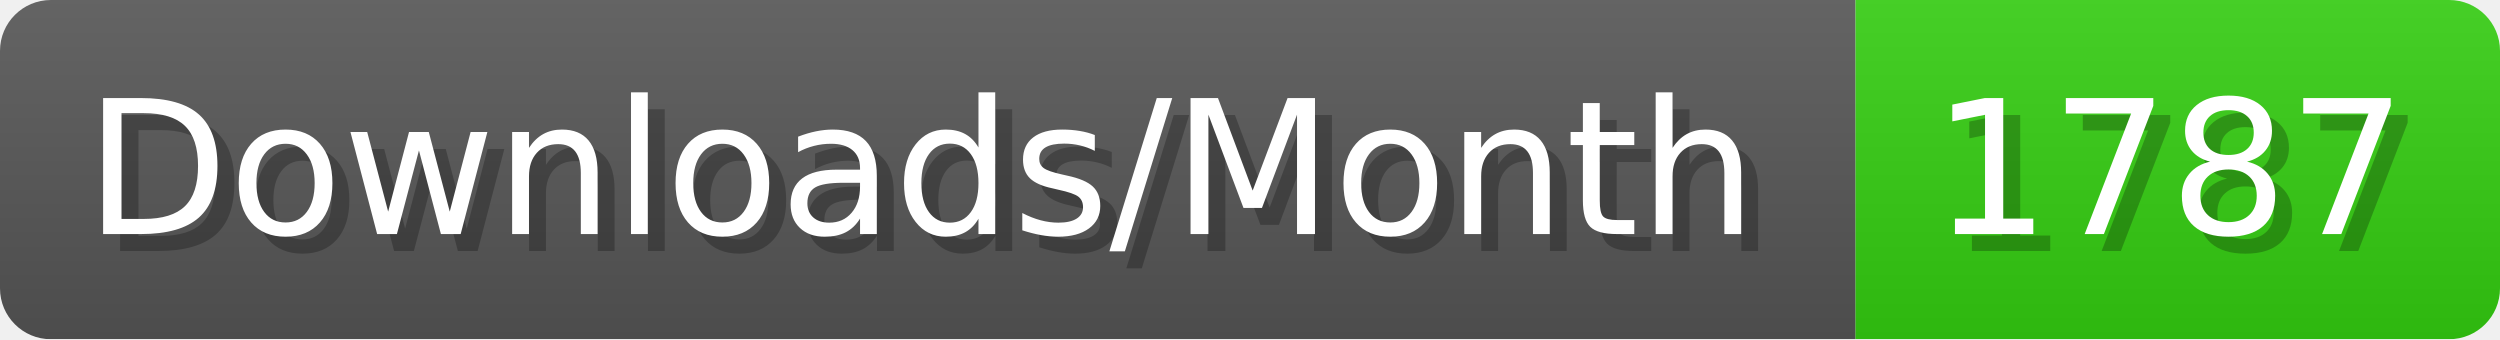
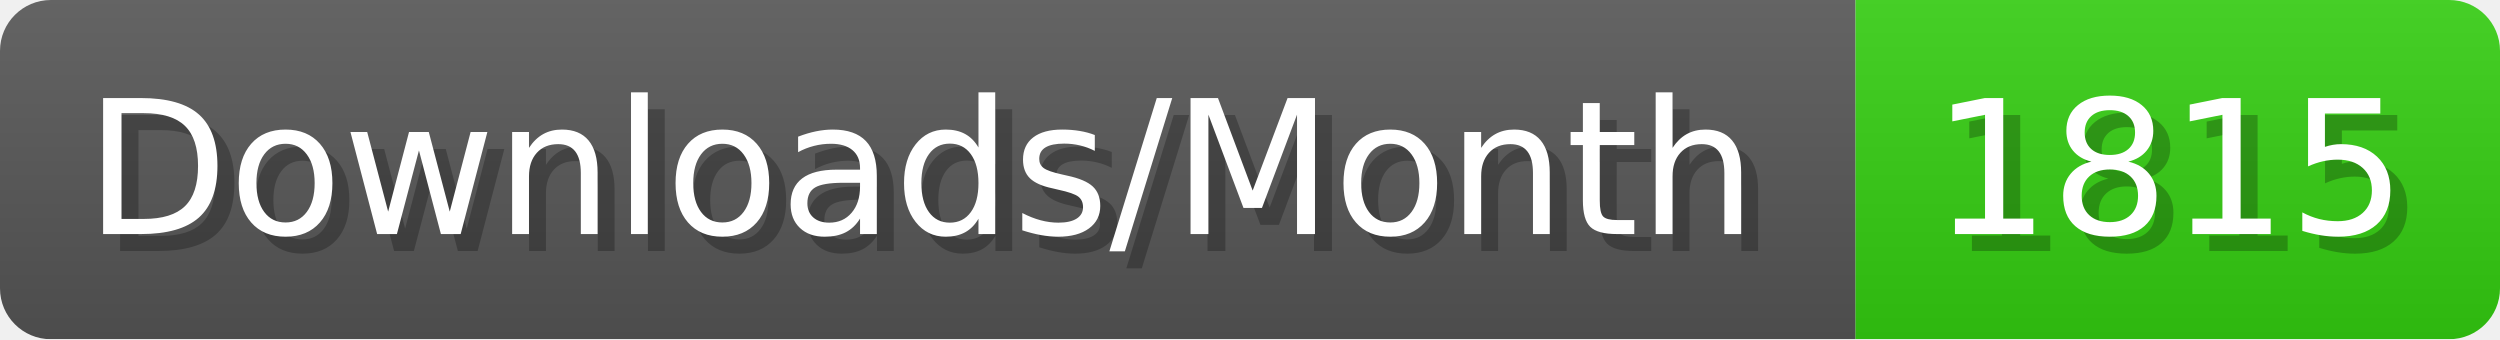
- <svg xmlns="http://www.w3.org/2000/svg" width="147.4" height="20" viewBox="0 0 1474 200" role="img" aria-label="Downloads/Month: 1787">
+ <svg xmlns="http://www.w3.org/2000/svg" width="147.4" height="20" viewBox="0 0 1474 200" role="img" aria-label="Downloads/Month: 1815">
  <linearGradient id="YlXUI" x2="0" y2="100%">
    <stop offset="0" stop-opacity=".1" stop-color="#EEE" />
    <stop offset="1" stop-opacity=".1" />
  </linearGradient>
  <mask id="JHhop">
    <rect width="1474" height="200" rx="30" fill="#FFF" />
  </mask>
  <g mask="url(#JHhop)">
    <rect width="1094" height="200" fill="#555" />
    <rect width="380" height="200" fill="#3C1" x="1094" />
    <rect width="1474" height="200" fill="url(#YlXUI)" />
  </g>
  <g aria-hidden="true" fill="#fff" text-anchor="start" font-family="Verdana,DejaVu Sans,sans-serif" font-size="110">
    <text x="60" y="148" textLength="994" fill="#000" opacity="0.25">Downloads/Month</text>
    <text x="50" y="138" textLength="994">Downloads/Month</text>
-     <text x="1149" y="148" textLength="280" fill="#000" opacity="0.25">1787</text>
-     <text x="1139" y="138" textLength="280">1787</text>
+     <text x="1149" y="148" textLength="280" fill="#000" opacity="0.25">1815</text>
+     <text x="1139" y="138" textLength="280">1815</text>
  </g>
</svg>
